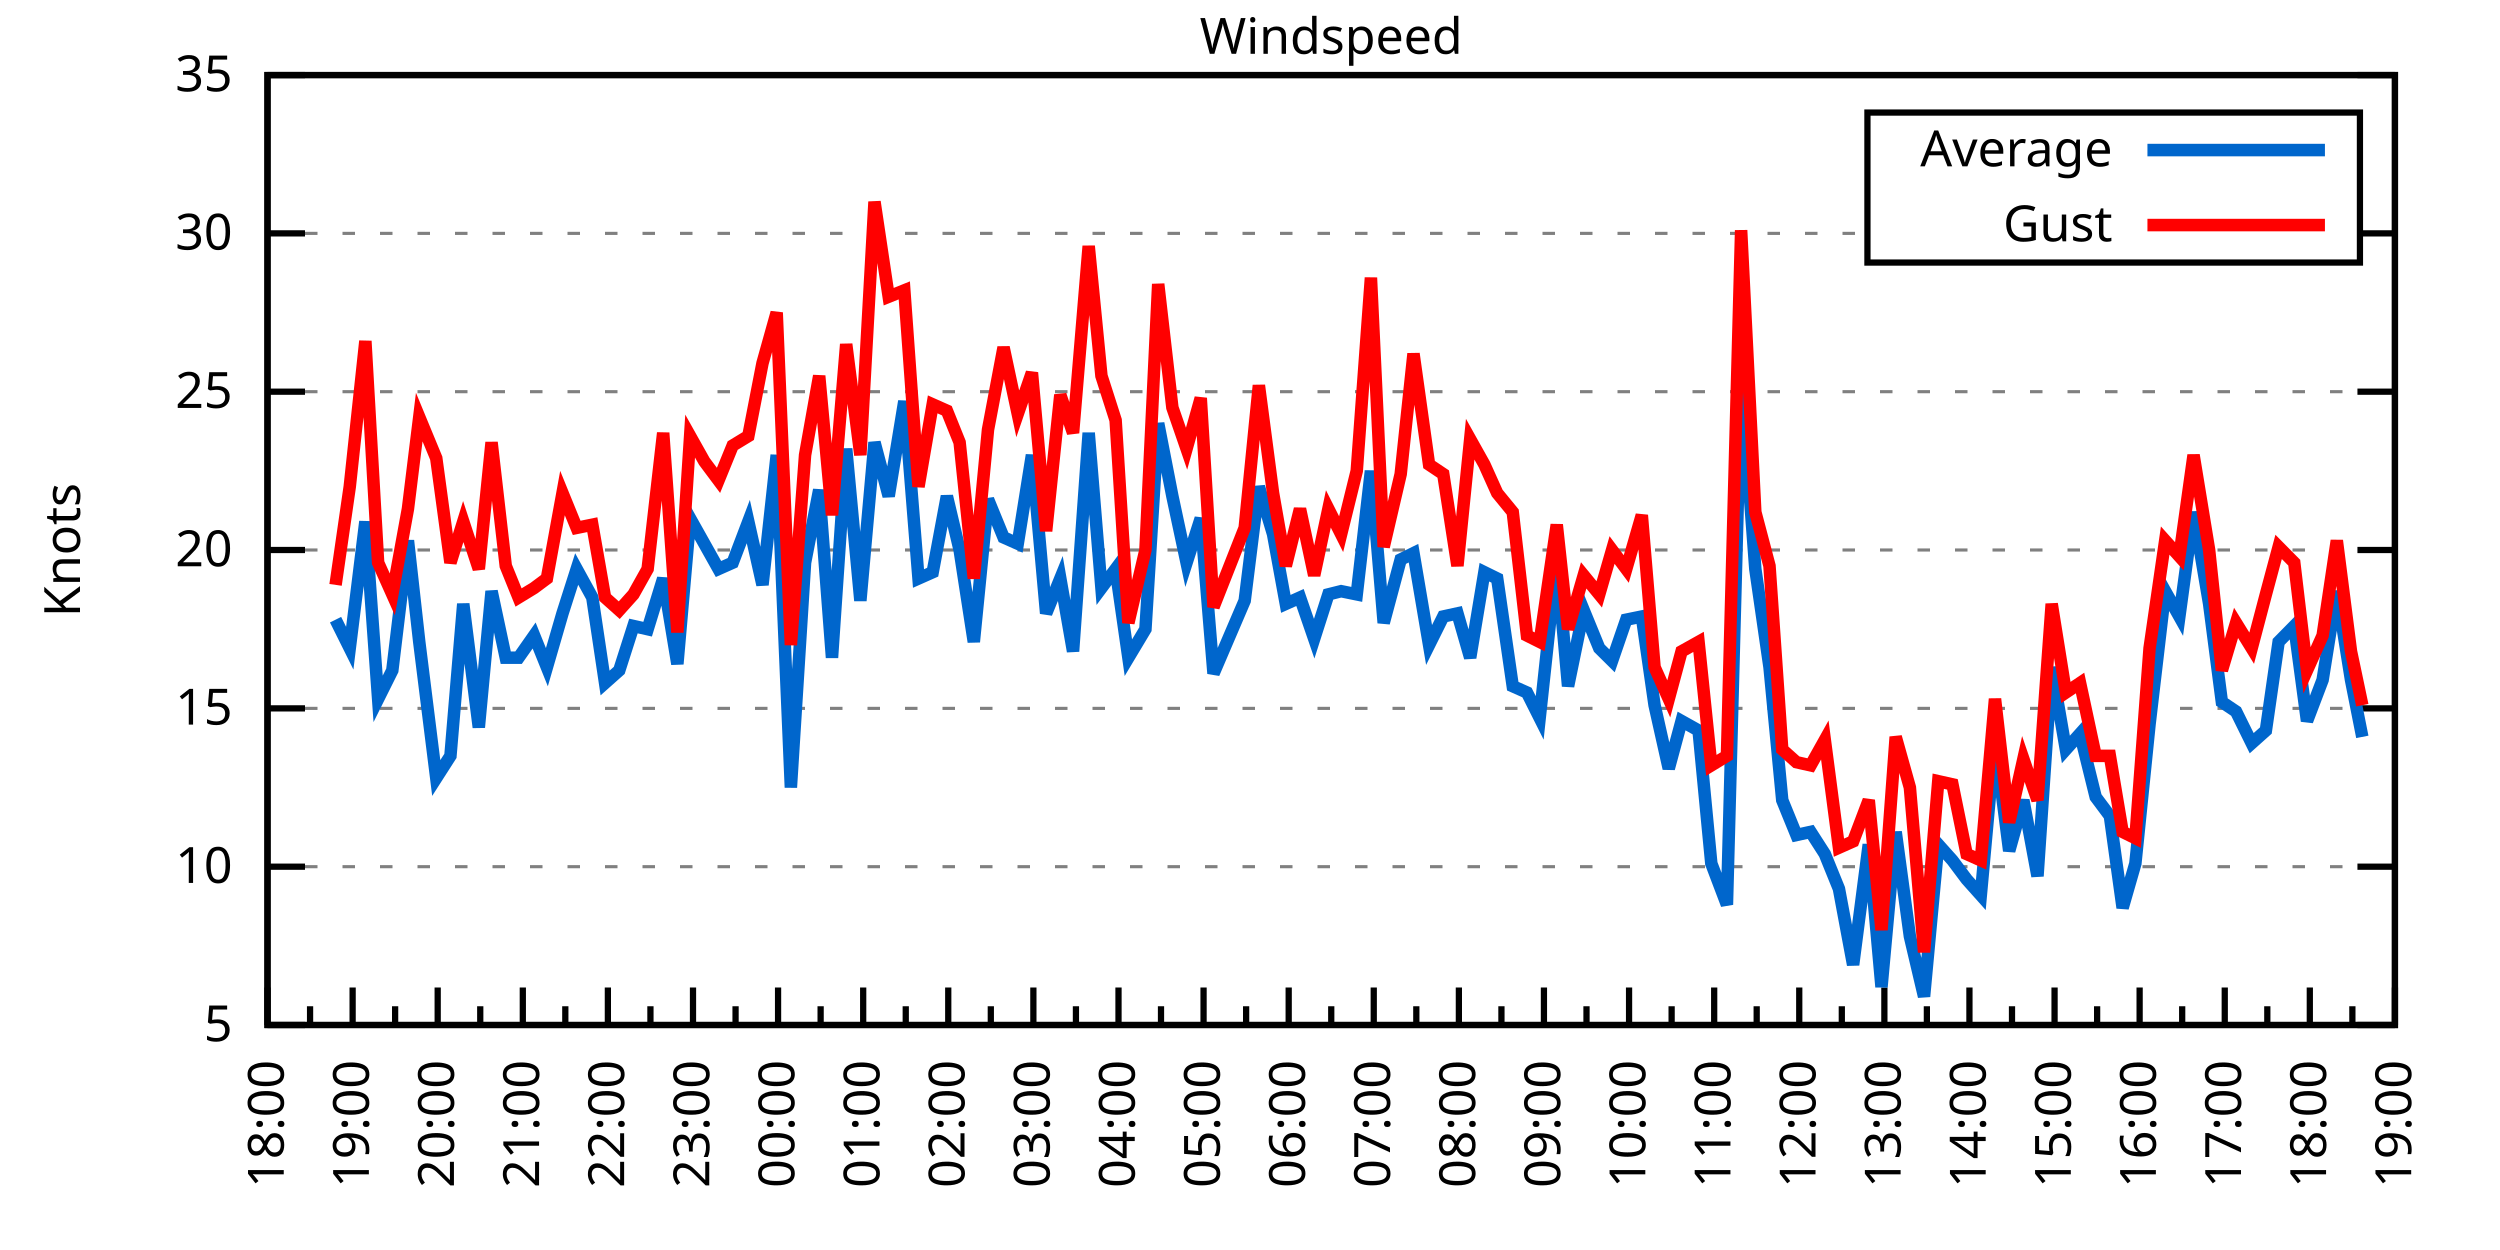
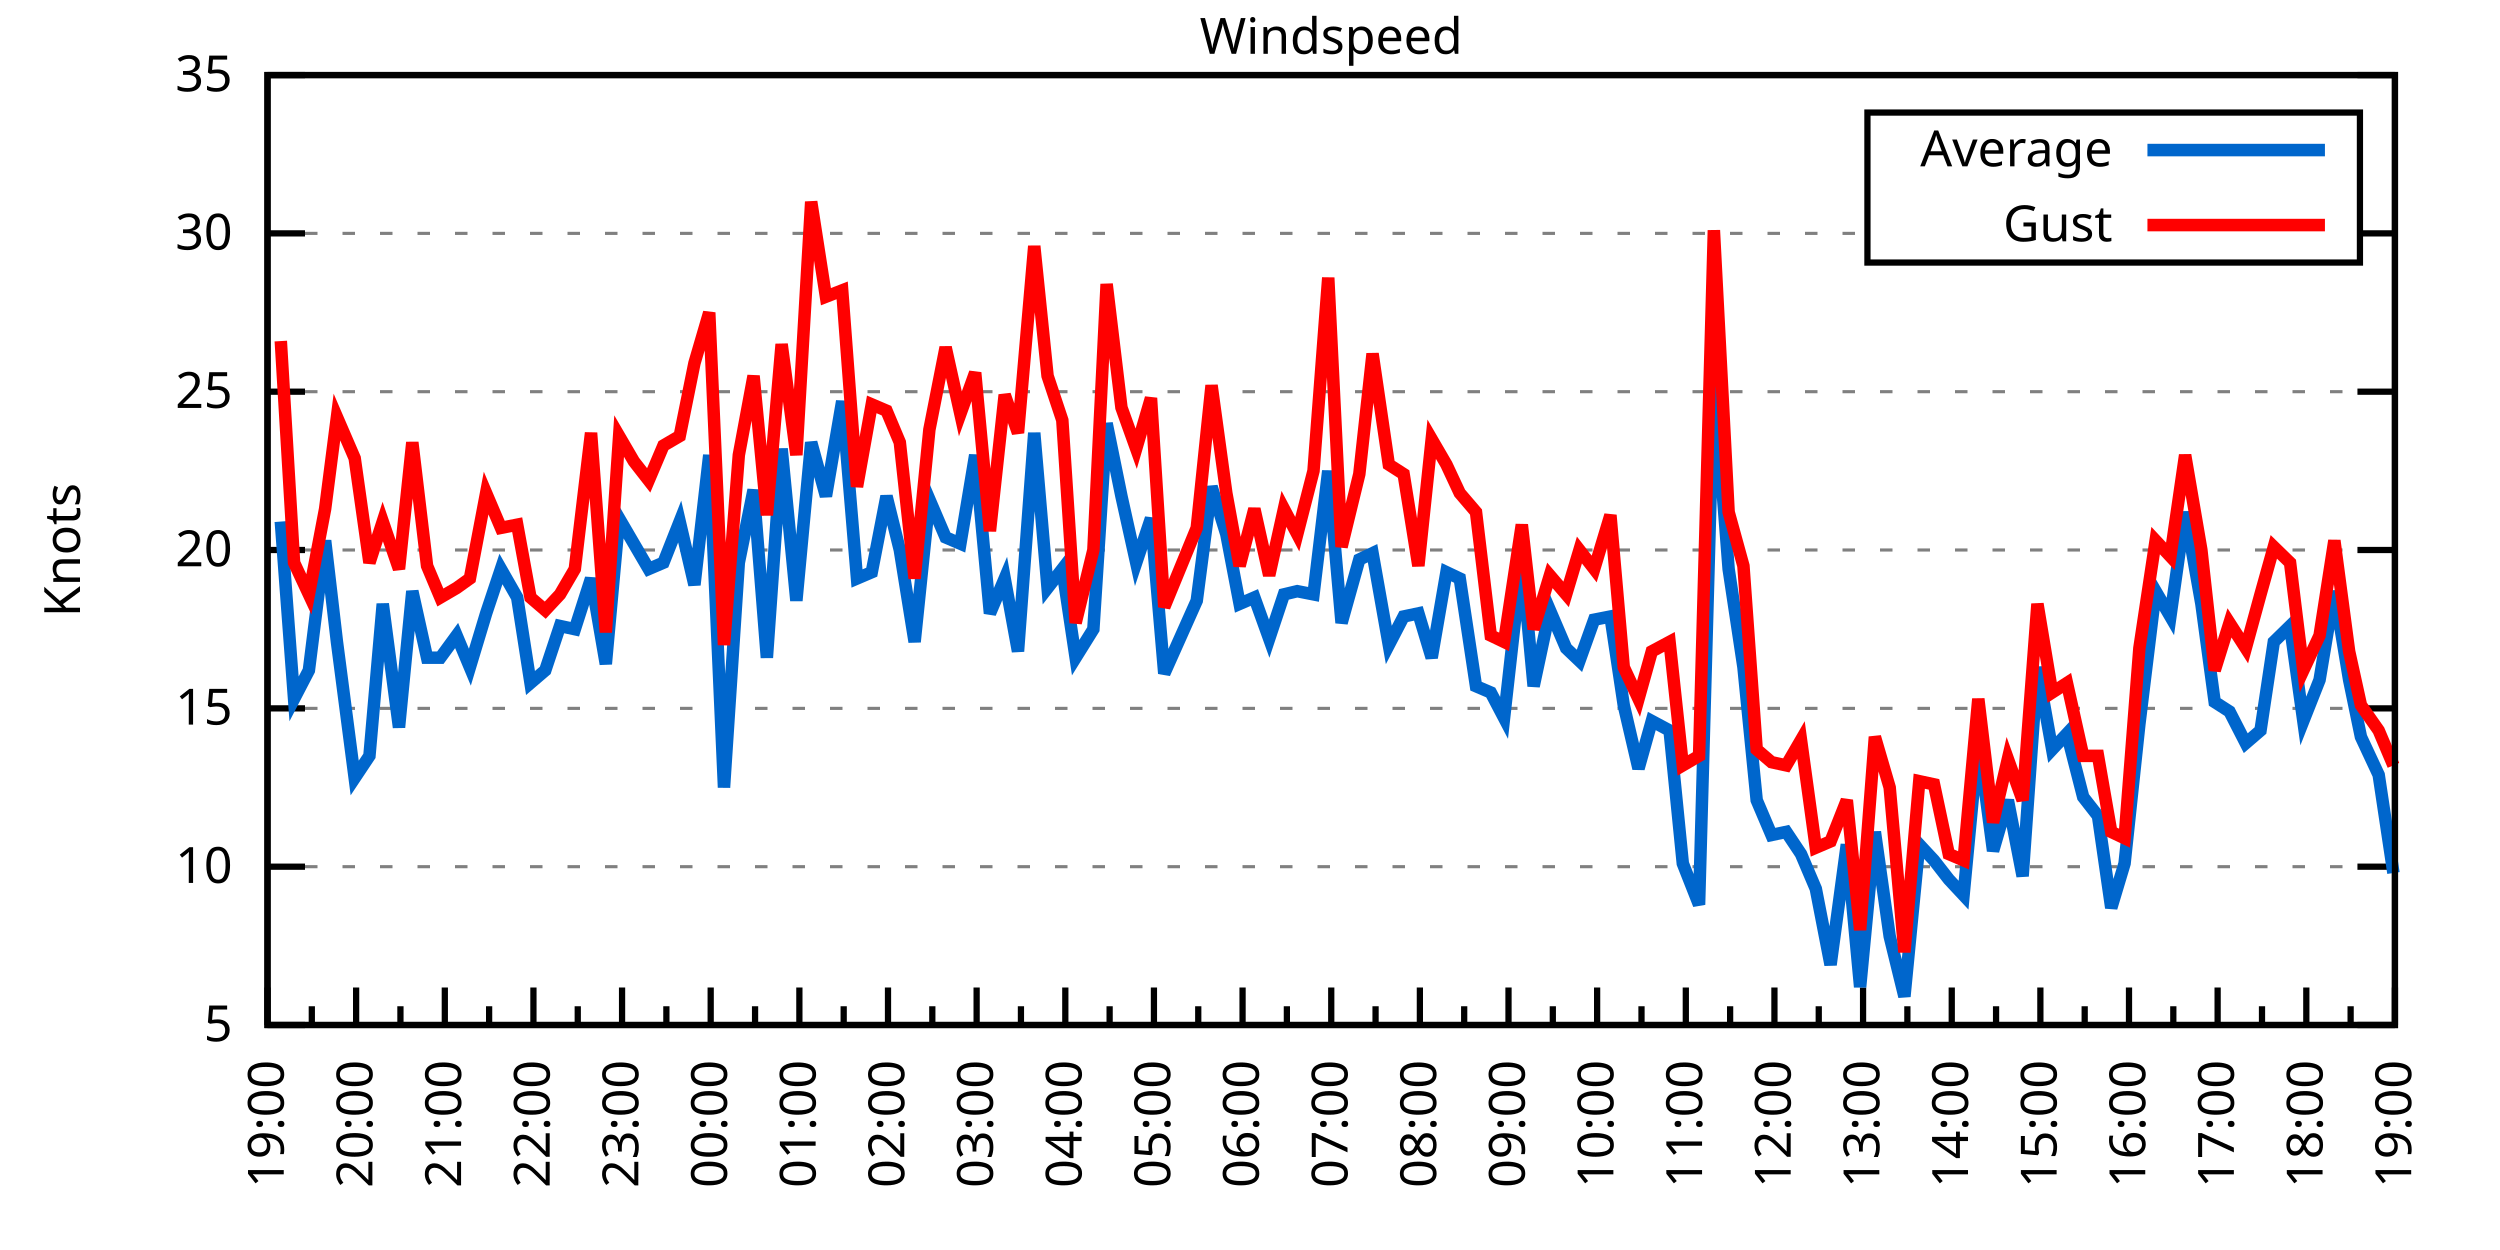
<svg xmlns="http://www.w3.org/2000/svg" xmlns:xlink="http://www.w3.org/1999/xlink" width="400" height="200" viewBox="0 0 400 200">
  <g id="gnuplot_canvas">
    <rect x="0" y="0" width="400" height="200" fill="none" />
    <defs>
      <circle id="gpDot" r="0.5" stroke-width="0.5" stroke="currentColor" />
      <path id="gpPt0" stroke-width="0.333" stroke="currentColor" d="M-1,0 h2 M0,-1 v2" />
      <path id="gpPt1" stroke-width="0.333" stroke="currentColor" d="M-1,-1 L1,1 M1,-1 L-1,1" />
      <path id="gpPt2" stroke-width="0.333" stroke="currentColor" d="M-1,0 L1,0 M0,-1 L0,1 M-1,-1 L1,1 M-1,1 L1,-1" />
      <rect id="gpPt3" stroke-width="0.333" stroke="currentColor" x="-1" y="-1" width="2" height="2" />
      <rect id="gpPt4" stroke-width="0.333" stroke="currentColor" fill="currentColor" x="-1" y="-1" width="2" height="2" />
      <circle id="gpPt5" stroke-width="0.333" stroke="currentColor" cx="0" cy="0" r="1" />
      <use xlink:href="#gpPt5" id="gpPt6" fill="currentColor" stroke="none" />
      <path id="gpPt7" stroke-width="0.333" stroke="currentColor" d="M0,-1.33 L-1.33,0.67 L1.33,0.67 z" />
      <use xlink:href="#gpPt7" id="gpPt8" fill="currentColor" stroke="none" />
      <use xlink:href="#gpPt7" id="gpPt9" stroke="currentColor" transform="rotate(180)" />
      <use xlink:href="#gpPt9" id="gpPt10" fill="currentColor" stroke="none" />
      <use xlink:href="#gpPt3" id="gpPt11" stroke="currentColor" transform="rotate(45)" />
      <use xlink:href="#gpPt11" id="gpPt12" fill="currentColor" stroke="none" />
      <path id="gpPt13" stroke-width="0.333" stroke="currentColor" d="M0,1.330 L1.265,0.411 L0.782,-1.067 L-0.782,-1.076 L-1.265,0.411 z" />
      <use xlink:href="#gpPt13" id="gpPt14" fill="currentColor" stroke="none" />
      <filter id="textbox" filterUnits="objectBoundingBox" x="0" y="0" height="1" width="1">
        <feFlood flood-color="white" flood-opacity="1" result="bgnd" />
        <feComposite in="SourceGraphic" in2="bgnd" operator="atop" />
      </filter>
      <filter id="greybox" filterUnits="objectBoundingBox" x="0" y="0" height="1" width="1">
        <feFlood flood-color="lightgrey" flood-opacity="1" result="grey" />
        <feComposite in="SourceGraphic" in2="grey" operator="atop" />
      </filter>
    </defs>
    <g fill="none" color="white" stroke="currentColor" stroke-width="1.00" stroke-linecap="butt" stroke-linejoin="miter">
</g>
    <g fill="none" color="black" stroke="currentColor" stroke-width="1.00" stroke-linecap="butt" stroke-linejoin="miter">
      <g stroke="none" shape-rendering="crispEdges">
        <polygon fill="rgb(255, 255, 255)" points="42.80,164.00 383.18,164.00 383.18,12.02 42.80,12.02 " />
      </g>
    </g>
    <g fill="none" color="black" stroke="currentColor" stroke-width="1.00" stroke-linecap="butt" stroke-linejoin="miter">
</g>
    <g fill="none" color="black" stroke="black" stroke-width="0.50" stroke-linecap="butt" stroke-linejoin="miter">
</g>
    <g fill="none" color="gray" stroke="currentColor" stroke-width="0.50" stroke-linecap="butt" stroke-linejoin="miter">
      <path stroke="gray" stroke-dasharray="2,4" class="gridline" d="M42.80,164.00 L383.19,164.00  " />
    </g>
    <g fill="none" color="gray" stroke="gray" stroke-width="1.00" stroke-linecap="butt" stroke-linejoin="miter">
</g>
    <g fill="none" color="black" stroke="currentColor" stroke-width="1.00" stroke-linecap="butt" stroke-linejoin="miter">
      <path stroke="black" d="M42.80,164.00 L48.80,164.00 M383.19,164.00 L377.19,164.00  " />
      <g transform="translate(37.20,166.60)" stroke="none" fill="black" font-family="Sans" font-size="8.00" text-anchor="end">
        <text>
          <tspan font-family="Sans"> 5</tspan>
        </text>
      </g>
    </g>
    <g fill="none" color="black" stroke="currentColor" stroke-width="1.00" stroke-linecap="butt" stroke-linejoin="miter">
</g>
    <g fill="none" color="black" stroke="black" stroke-width="0.50" stroke-linecap="butt" stroke-linejoin="miter">
</g>
    <g fill="none" color="gray" stroke="currentColor" stroke-width="0.50" stroke-linecap="butt" stroke-linejoin="miter">
      <path stroke="gray" stroke-dasharray="2,4" class="gridline" d="M42.80,138.67 L383.19,138.67  " />
    </g>
    <g fill="none" color="gray" stroke="gray" stroke-width="1.00" stroke-linecap="butt" stroke-linejoin="miter">
</g>
    <g fill="none" color="black" stroke="currentColor" stroke-width="1.00" stroke-linecap="butt" stroke-linejoin="miter">
      <path stroke="black" d="M42.80,138.67 L48.80,138.67 M383.19,138.67 L377.19,138.67  " />
      <g transform="translate(37.20,141.27)" stroke="none" fill="black" font-family="Sans" font-size="8.00" text-anchor="end">
        <text>
          <tspan font-family="Sans"> 10</tspan>
        </text>
      </g>
    </g>
    <g fill="none" color="black" stroke="currentColor" stroke-width="1.00" stroke-linecap="butt" stroke-linejoin="miter">
</g>
    <g fill="none" color="black" stroke="black" stroke-width="0.50" stroke-linecap="butt" stroke-linejoin="miter">
</g>
    <g fill="none" color="gray" stroke="currentColor" stroke-width="0.50" stroke-linecap="butt" stroke-linejoin="miter">
      <path stroke="gray" stroke-dasharray="2,4" class="gridline" d="M42.80,113.34 L383.19,113.34  " />
    </g>
    <g fill="none" color="gray" stroke="gray" stroke-width="1.00" stroke-linecap="butt" stroke-linejoin="miter">
</g>
    <g fill="none" color="black" stroke="currentColor" stroke-width="1.00" stroke-linecap="butt" stroke-linejoin="miter">
      <path stroke="black" d="M42.80,113.34 L48.80,113.34 M383.19,113.34 L377.19,113.34  " />
      <g transform="translate(37.20,115.94)" stroke="none" fill="black" font-family="Sans" font-size="8.00" text-anchor="end">
        <text>
          <tspan font-family="Sans"> 15</tspan>
        </text>
      </g>
    </g>
    <g fill="none" color="black" stroke="currentColor" stroke-width="1.00" stroke-linecap="butt" stroke-linejoin="miter">
</g>
    <g fill="none" color="black" stroke="black" stroke-width="0.50" stroke-linecap="butt" stroke-linejoin="miter">
</g>
    <g fill="none" color="gray" stroke="currentColor" stroke-width="0.50" stroke-linecap="butt" stroke-linejoin="miter">
      <path stroke="gray" stroke-dasharray="2,4" class="gridline" d="M42.80,88.00 L383.19,88.00  " />
    </g>
    <g fill="none" color="gray" stroke="gray" stroke-width="1.00" stroke-linecap="butt" stroke-linejoin="miter">
</g>
    <g fill="none" color="black" stroke="currentColor" stroke-width="1.00" stroke-linecap="butt" stroke-linejoin="miter">
      <path stroke="black" d="M42.80,88.00 L48.80,88.00 M383.19,88.00 L377.19,88.00  " />
      <g transform="translate(37.20,90.60)" stroke="none" fill="black" font-family="Sans" font-size="8.00" text-anchor="end">
        <text>
          <tspan font-family="Sans"> 20</tspan>
        </text>
      </g>
    </g>
    <g fill="none" color="black" stroke="currentColor" stroke-width="1.00" stroke-linecap="butt" stroke-linejoin="miter">
</g>
    <g fill="none" color="black" stroke="black" stroke-width="0.50" stroke-linecap="butt" stroke-linejoin="miter">
</g>
    <g fill="none" color="gray" stroke="currentColor" stroke-width="0.50" stroke-linecap="butt" stroke-linejoin="miter">
      <path stroke="gray" stroke-dasharray="2,4" class="gridline" d="M42.80,62.67 L383.19,62.67  " />
    </g>
    <g fill="none" color="gray" stroke="gray" stroke-width="1.00" stroke-linecap="butt" stroke-linejoin="miter">
</g>
    <g fill="none" color="black" stroke="currentColor" stroke-width="1.00" stroke-linecap="butt" stroke-linejoin="miter">
      <path stroke="black" d="M42.80,62.67 L48.80,62.67 M383.19,62.67 L377.19,62.67  " />
      <g transform="translate(37.20,65.27)" stroke="none" fill="black" font-family="Sans" font-size="8.00" text-anchor="end">
        <text>
          <tspan font-family="Sans"> 25</tspan>
        </text>
      </g>
    </g>
    <g fill="none" color="black" stroke="currentColor" stroke-width="1.00" stroke-linecap="butt" stroke-linejoin="miter">
</g>
    <g fill="none" color="black" stroke="black" stroke-width="0.50" stroke-linecap="butt" stroke-linejoin="miter">
</g>
    <g fill="none" color="gray" stroke="currentColor" stroke-width="0.50" stroke-linecap="butt" stroke-linejoin="miter">
      <path stroke="gray" stroke-dasharray="2,4" class="gridline" d="M42.80,37.34 L298.79,37.34 M377.59,37.34 L383.19,37.34  " />
    </g>
    <g fill="none" color="gray" stroke="gray" stroke-width="1.00" stroke-linecap="butt" stroke-linejoin="miter">
</g>
    <g fill="none" color="black" stroke="currentColor" stroke-width="1.00" stroke-linecap="butt" stroke-linejoin="miter">
      <path stroke="black" d="M42.80,37.34 L48.80,37.34 M383.19,37.34 L377.19,37.34  " />
      <g transform="translate(37.20,39.94)" stroke="none" fill="black" font-family="Sans" font-size="8.00" text-anchor="end">
        <text>
          <tspan font-family="Sans"> 30</tspan>
        </text>
      </g>
    </g>
    <g fill="none" color="black" stroke="currentColor" stroke-width="1.00" stroke-linecap="butt" stroke-linejoin="miter">
</g>
    <g fill="none" color="black" stroke="black" stroke-width="0.50" stroke-linecap="butt" stroke-linejoin="miter">
</g>
    <g fill="none" color="gray" stroke="currentColor" stroke-width="0.50" stroke-linecap="butt" stroke-linejoin="miter">
      <path stroke="gray" stroke-dasharray="2,4" class="gridline" d="M42.80,12.01 L383.19,12.01  " />
    </g>
    <g fill="none" color="gray" stroke="gray" stroke-width="1.00" stroke-linecap="butt" stroke-linejoin="miter">
</g>
    <g fill="none" color="black" stroke="currentColor" stroke-width="1.00" stroke-linecap="butt" stroke-linejoin="miter">
      <path stroke="black" d="M42.80,12.01 L48.80,12.01 M383.19,12.01 L377.19,12.01  " />
      <g transform="translate(37.20,14.61)" stroke="none" fill="black" font-family="Sans" font-size="8.00" text-anchor="end">
        <text>
          <tspan font-family="Sans"> 35</tspan>
        </text>
      </g>
    </g>
    <g fill="none" color="black" stroke="currentColor" stroke-width="1.00" stroke-linecap="butt" stroke-linejoin="miter">
      <path stroke="black" d="M42.80,164.00 L42.80,158.00  " />
      <g transform="translate(45.40,169.60) rotate(270)" stroke="none" fill="black" font-family="Sans" font-size="8.00" text-anchor="end">
        <text>
+           <tspan font-family="Sans">19:00</tspan>
+         </text>
+       </g>
+     </g>
+     <g fill="none" color="black" stroke="currentColor" stroke-width="1.00" stroke-linecap="butt" stroke-linejoin="miter">
+       <path stroke="black" d="M49.89,164.00 L49.89,161.00 M56.98,164.00 L56.98,158.00  " />
+       <g transform="translate(59.58,169.60) rotate(270)" stroke="none" fill="black" font-family="Sans" font-size="8.00" text-anchor="end">
+         <text>
+           <tspan font-family="Sans">20:00</tspan>
+         </text>
+       </g>
+     </g>
+     <g fill="none" color="black" stroke="currentColor" stroke-width="1.00" stroke-linecap="butt" stroke-linejoin="miter">
+       <path stroke="black" d="M64.07,164.00 L64.07,161.00 M71.17,164.00 L71.17,158.00  " />
+       <g transform="translate(73.77,169.60) rotate(270)" stroke="none" fill="black" font-family="Sans" font-size="8.00" text-anchor="end">
+         <text>
+           <tspan font-family="Sans">21:00</tspan>
+         </text>
+       </g>
+     </g>
+     <g fill="none" color="black" stroke="currentColor" stroke-width="1.00" stroke-linecap="butt" stroke-linejoin="miter">
+       <path stroke="black" d="M78.26,164.00 L78.26,161.00 M85.35,164.00 L85.35,158.00  " />
+       <g transform="translate(87.95,169.60) rotate(270)" stroke="none" fill="black" font-family="Sans" font-size="8.00" text-anchor="end">
+         <text>
+           <tspan font-family="Sans">22:00</tspan>
+         </text>
+       </g>
+     </g>
+     <g fill="none" color="black" stroke="currentColor" stroke-width="1.00" stroke-linecap="butt" stroke-linejoin="miter">
+       <path stroke="black" d="M92.44,164.00 L92.44,161.00 M99.53,164.00 L99.53,158.00  " />
+       <g transform="translate(102.13,169.60) rotate(270)" stroke="none" fill="black" font-family="Sans" font-size="8.00" text-anchor="end">
+         <text>
+           <tspan font-family="Sans">23:00</tspan>
+         </text>
+       </g>
+     </g>
+     <g fill="none" color="black" stroke="currentColor" stroke-width="1.00" stroke-linecap="butt" stroke-linejoin="miter">
+       <path stroke="black" d="M106.62,164.00 L106.62,161.00 M113.71,164.00 L113.71,158.00  " />
+       <g transform="translate(116.31,169.60) rotate(270)" stroke="none" fill="black" font-family="Sans" font-size="8.00" text-anchor="end">
+         <text>
+           <tspan font-family="Sans">00:00</tspan>
+         </text>
+       </g>
+     </g>
+     <g fill="none" color="black" stroke="currentColor" stroke-width="1.00" stroke-linecap="butt" stroke-linejoin="miter">
+       <path stroke="black" d="M120.81,164.00 L120.81,161.00 M127.90,164.00 L127.90,158.00  " />
+       <g transform="translate(130.50,169.60) rotate(270)" stroke="none" fill="black" font-family="Sans" font-size="8.00" text-anchor="end">
+         <text>
+           <tspan font-family="Sans">01:00</tspan>
+         </text>
+       </g>
+     </g>
+     <g fill="none" color="black" stroke="currentColor" stroke-width="1.00" stroke-linecap="butt" stroke-linejoin="miter">
+       <path stroke="black" d="M134.99,164.00 L134.99,161.00 M142.08,164.00 L142.08,158.00  " />
+       <g transform="translate(144.68,169.60) rotate(270)" stroke="none" fill="black" font-family="Sans" font-size="8.00" text-anchor="end">
+         <text>
+           <tspan font-family="Sans">02:00</tspan>
+         </text>
+       </g>
+     </g>
+     <g fill="none" color="black" stroke="currentColor" stroke-width="1.00" stroke-linecap="butt" stroke-linejoin="miter">
+       <path stroke="black" d="M149.17,164.00 L149.17,161.00 M156.26,164.00 L156.26,158.00  " />
+       <g transform="translate(158.86,169.60) rotate(270)" stroke="none" fill="black" font-family="Sans" font-size="8.00" text-anchor="end">
+         <text>
+           <tspan font-family="Sans">03:00</tspan>
+         </text>
+       </g>
+     </g>
+     <g fill="none" color="black" stroke="currentColor" stroke-width="1.00" stroke-linecap="butt" stroke-linejoin="miter">
+       <path stroke="black" d="M163.35,164.00 L163.35,161.00 M170.45,164.00 L170.45,158.00  " />
+       <g transform="translate(173.05,169.60) rotate(270)" stroke="none" fill="black" font-family="Sans" font-size="8.00" text-anchor="end">
+         <text>
+           <tspan font-family="Sans">04:00</tspan>
+         </text>
+       </g>
+     </g>
+     <g fill="none" color="black" stroke="currentColor" stroke-width="1.00" stroke-linecap="butt" stroke-linejoin="miter">
+       <path stroke="black" d="M177.54,164.00 L177.54,161.00 M184.63,164.00 L184.63,158.00  " />
+       <g transform="translate(187.23,169.60) rotate(270)" stroke="none" fill="black" font-family="Sans" font-size="8.00" text-anchor="end">
+         <text>
+           <tspan font-family="Sans">05:00</tspan>
+         </text>
+       </g>
+     </g>
+     <g fill="none" color="black" stroke="currentColor" stroke-width="1.00" stroke-linecap="butt" stroke-linejoin="miter">
+       <path stroke="black" d="M191.72,164.00 L191.72,161.00 M198.81,164.00 L198.81,158.00  " />
+       <g transform="translate(201.41,169.60) rotate(270)" stroke="none" fill="black" font-family="Sans" font-size="8.00" text-anchor="end">
+         <text>
+           <tspan font-family="Sans">06:00</tspan>
+         </text>
+       </g>
+     </g>
+     <g fill="none" color="black" stroke="currentColor" stroke-width="1.00" stroke-linecap="butt" stroke-linejoin="miter">
+       <path stroke="black" d="M205.90,164.00 L205.90,161.00 M213.00,164.00 L213.00,158.00  " />
+       <g transform="translate(215.60,169.60) rotate(270)" stroke="none" fill="black" font-family="Sans" font-size="8.00" text-anchor="end">
+         <text>
+           <tspan font-family="Sans">07:00</tspan>
+         </text>
+       </g>
+     </g>
+     <g fill="none" color="black" stroke="currentColor" stroke-width="1.00" stroke-linecap="butt" stroke-linejoin="miter">
+       <path stroke="black" d="M220.09,164.00 L220.09,161.00 M227.18,164.00 L227.18,158.00  " />
+       <g transform="translate(229.78,169.60) rotate(270)" stroke="none" fill="black" font-family="Sans" font-size="8.00" text-anchor="end">
+         <text>
+           <tspan font-family="Sans">08:00</tspan>
+         </text>
+       </g>
+     </g>
+     <g fill="none" color="black" stroke="currentColor" stroke-width="1.00" stroke-linecap="butt" stroke-linejoin="miter">
+       <path stroke="black" d="M234.27,164.00 L234.27,161.00 M241.36,164.00 L241.36,158.00  " />
+       <g transform="translate(243.96,169.60) rotate(270)" stroke="none" fill="black" font-family="Sans" font-size="8.00" text-anchor="end">
+         <text>
+           <tspan font-family="Sans">09:00</tspan>
+         </text>
+       </g>
+     </g>
+     <g fill="none" color="black" stroke="currentColor" stroke-width="1.00" stroke-linecap="butt" stroke-linejoin="miter">
+       <path stroke="black" d="M248.45,164.00 L248.45,161.00 M255.54,164.00 L255.54,158.00  " />
+       <g transform="translate(258.14,169.60) rotate(270)" stroke="none" fill="black" font-family="Sans" font-size="8.00" text-anchor="end">
+         <text>
+           <tspan font-family="Sans">10:00</tspan>
+         </text>
+       </g>
+     </g>
+     <g fill="none" color="black" stroke="currentColor" stroke-width="1.00" stroke-linecap="butt" stroke-linejoin="miter">
+       <path stroke="black" d="M262.64,164.00 L262.64,161.00 M269.73,164.00 L269.73,158.00  " />
+       <g transform="translate(272.33,169.60) rotate(270)" stroke="none" fill="black" font-family="Sans" font-size="8.00" text-anchor="end">
+         <text>
+           <tspan font-family="Sans">11:00</tspan>
+         </text>
+       </g>
+     </g>
+     <g fill="none" color="black" stroke="currentColor" stroke-width="1.00" stroke-linecap="butt" stroke-linejoin="miter">
+       <path stroke="black" d="M276.82,164.00 L276.82,161.00 M283.91,164.00 L283.91,158.00  " />
+       <g transform="translate(286.51,169.60) rotate(270)" stroke="none" fill="black" font-family="Sans" font-size="8.00" text-anchor="end">
+         <text>
+           <tspan font-family="Sans">12:00</tspan>
+         </text>
+       </g>
+     </g>
+     <g fill="none" color="black" stroke="currentColor" stroke-width="1.00" stroke-linecap="butt" stroke-linejoin="miter">
+       <path stroke="black" d="M291.00,164.00 L291.00,161.00 M298.09,164.00 L298.09,158.00  " />
+       <g transform="translate(300.69,169.60) rotate(270)" stroke="none" fill="black" font-family="Sans" font-size="8.00" text-anchor="end">
+         <text>
+           <tspan font-family="Sans">13:00</tspan>
+         </text>
+       </g>
+     </g>
+     <g fill="none" color="black" stroke="currentColor" stroke-width="1.00" stroke-linecap="butt" stroke-linejoin="miter">
+       <path stroke="black" d="M305.18,164.00 L305.18,161.00 M312.28,164.00 L312.28,158.00  " />
+       <g transform="translate(314.88,169.60) rotate(270)" stroke="none" fill="black" font-family="Sans" font-size="8.00" text-anchor="end">
+         <text>
+           <tspan font-family="Sans">14:00</tspan>
+         </text>
+       </g>
+     </g>
+     <g fill="none" color="black" stroke="currentColor" stroke-width="1.00" stroke-linecap="butt" stroke-linejoin="miter">
+       <path stroke="black" d="M319.37,164.00 L319.37,161.00 M326.46,164.00 L326.46,158.00  " />
+       <g transform="translate(329.06,169.60) rotate(270)" stroke="none" fill="black" font-family="Sans" font-size="8.00" text-anchor="end">
+         <text>
+           <tspan font-family="Sans">15:00</tspan>
+         </text>
+       </g>
+     </g>
+     <g fill="none" color="black" stroke="currentColor" stroke-width="1.00" stroke-linecap="butt" stroke-linejoin="miter">
+       <path stroke="black" d="M333.55,164.00 L333.55,161.00 M340.64,164.00 L340.64,158.00  " />
+       <g transform="translate(343.24,169.60) rotate(270)" stroke="none" fill="black" font-family="Sans" font-size="8.00" text-anchor="end">
+         <text>
+           <tspan font-family="Sans">16:00</tspan>
+         </text>
+       </g>
+     </g>
+     <g fill="none" color="black" stroke="currentColor" stroke-width="1.00" stroke-linecap="butt" stroke-linejoin="miter">
+       <path stroke="black" d="M347.73,164.00 L347.73,161.00 M354.82,164.00 L354.82,158.00  " />
+       <g transform="translate(357.42,169.60) rotate(270)" stroke="none" fill="black" font-family="Sans" font-size="8.00" text-anchor="end">
+         <text>
+           <tspan font-family="Sans">17:00</tspan>
+         </text>
+       </g>
+     </g>
+     <g fill="none" color="black" stroke="currentColor" stroke-width="1.00" stroke-linecap="butt" stroke-linejoin="miter">
+       <path stroke="black" d="M361.92,164.00 L361.92,161.00 M369.01,164.00 L369.01,158.00  " />
+       <g transform="translate(371.61,169.60) rotate(270)" stroke="none" fill="black" font-family="Sans" font-size="8.00" text-anchor="end">
+         <text>
          <tspan font-family="Sans">18:00</tspan>
        </text>
      </g>
    </g>
    <g fill="none" color="black" stroke="currentColor" stroke-width="1.00" stroke-linecap="butt" stroke-linejoin="miter">
-       <path stroke="black" d="M49.61,164.00 L49.61,161.00 M56.42,164.00 L56.42,158.00  " />
-       <g transform="translate(59.02,169.60) rotate(270)" stroke="none" fill="black" font-family="Sans" font-size="8.00" text-anchor="end">
-         <text>
-           <tspan font-family="Sans">19:00</tspan>
-         </text>
-       </g>
-     </g>
-     <g fill="none" color="black" stroke="currentColor" stroke-width="1.00" stroke-linecap="butt" stroke-linejoin="miter">
-       <path stroke="black" d="M63.22,164.00 L63.22,161.00 M70.03,164.00 L70.03,158.00  " />
-       <g transform="translate(72.63,169.60) rotate(270)" stroke="none" fill="black" font-family="Sans" font-size="8.00" text-anchor="end">
-         <text>
-           <tspan font-family="Sans">20:00</tspan>
-         </text>
-       </g>
-     </g>
-     <g fill="none" color="black" stroke="currentColor" stroke-width="1.00" stroke-linecap="butt" stroke-linejoin="miter">
-       <path stroke="black" d="M76.84,164.00 L76.84,161.00 M83.65,164.00 L83.65,158.00  " />
-       <g transform="translate(86.25,169.60) rotate(270)" stroke="none" fill="black" font-family="Sans" font-size="8.00" text-anchor="end">
-         <text>
-           <tspan font-family="Sans">21:00</tspan>
-         </text>
-       </g>
-     </g>
-     <g fill="none" color="black" stroke="currentColor" stroke-width="1.00" stroke-linecap="butt" stroke-linejoin="miter">
-       <path stroke="black" d="M90.45,164.00 L90.45,161.00 M97.26,164.00 L97.26,158.00  " />
-       <g transform="translate(99.86,169.60) rotate(270)" stroke="none" fill="black" font-family="Sans" font-size="8.00" text-anchor="end">
-         <text>
-           <tspan font-family="Sans">22:00</tspan>
-         </text>
-       </g>
-     </g>
-     <g fill="none" color="black" stroke="currentColor" stroke-width="1.00" stroke-linecap="butt" stroke-linejoin="miter">
-       <path stroke="black" d="M104.07,164.00 L104.07,161.00 M110.88,164.00 L110.88,158.00  " />
-       <g transform="translate(113.48,169.60) rotate(270)" stroke="none" fill="black" font-family="Sans" font-size="8.00" text-anchor="end">
-         <text>
-           <tspan font-family="Sans">23:00</tspan>
-         </text>
-       </g>
-     </g>
-     <g fill="none" color="black" stroke="currentColor" stroke-width="1.00" stroke-linecap="butt" stroke-linejoin="miter">
-       <path stroke="black" d="M117.69,164.00 L117.69,161.00 M124.49,164.00 L124.49,158.00  " />
-       <g transform="translate(127.09,169.60) rotate(270)" stroke="none" fill="black" font-family="Sans" font-size="8.00" text-anchor="end">
-         <text>
-           <tspan font-family="Sans">00:00</tspan>
-         </text>
-       </g>
-     </g>
-     <g fill="none" color="black" stroke="currentColor" stroke-width="1.00" stroke-linecap="butt" stroke-linejoin="miter">
-       <path stroke="black" d="M131.30,164.00 L131.30,161.00 M138.11,164.00 L138.11,158.00  " />
-       <g transform="translate(140.71,169.60) rotate(270)" stroke="none" fill="black" font-family="Sans" font-size="8.00" text-anchor="end">
-         <text>
-           <tspan font-family="Sans">01:00</tspan>
-         </text>
-       </g>
-     </g>
-     <g fill="none" color="black" stroke="currentColor" stroke-width="1.00" stroke-linecap="butt" stroke-linejoin="miter">
-       <path stroke="black" d="M144.92,164.00 L144.92,161.00 M151.72,164.00 L151.72,158.00  " />
-       <g transform="translate(154.32,169.60) rotate(270)" stroke="none" fill="black" font-family="Sans" font-size="8.00" text-anchor="end">
-         <text>
-           <tspan font-family="Sans">02:00</tspan>
-         </text>
-       </g>
-     </g>
-     <g fill="none" color="black" stroke="currentColor" stroke-width="1.00" stroke-linecap="butt" stroke-linejoin="miter">
-       <path stroke="black" d="M158.53,164.00 L158.53,161.00 M165.34,164.00 L165.34,158.00  " />
-       <g transform="translate(167.94,169.60) rotate(270)" stroke="none" fill="black" font-family="Sans" font-size="8.00" text-anchor="end">
-         <text>
-           <tspan font-family="Sans">03:00</tspan>
-         </text>
-       </g>
-     </g>
-     <g fill="none" color="black" stroke="currentColor" stroke-width="1.00" stroke-linecap="butt" stroke-linejoin="miter">
-       <path stroke="black" d="M172.15,164.00 L172.15,161.00 M178.96,164.00 L178.96,158.00  " />
-       <g transform="translate(181.56,169.60) rotate(270)" stroke="none" fill="black" font-family="Sans" font-size="8.00" text-anchor="end">
-         <text>
-           <tspan font-family="Sans">04:00</tspan>
-         </text>
-       </g>
-     </g>
-     <g fill="none" color="black" stroke="currentColor" stroke-width="1.00" stroke-linecap="butt" stroke-linejoin="miter">
-       <path stroke="black" d="M185.76,164.00 L185.76,161.00 M192.57,164.00 L192.57,158.00  " />
-       <g transform="translate(195.17,169.60) rotate(270)" stroke="none" fill="black" font-family="Sans" font-size="8.00" text-anchor="end">
-         <text>
-           <tspan font-family="Sans">05:00</tspan>
-         </text>
-       </g>
-     </g>
-     <g fill="none" color="black" stroke="currentColor" stroke-width="1.00" stroke-linecap="butt" stroke-linejoin="miter">
-       <path stroke="black" d="M199.38,164.00 L199.38,161.00 M206.19,164.00 L206.19,158.00  " />
-       <g transform="translate(208.79,169.60) rotate(270)" stroke="none" fill="black" font-family="Sans" font-size="8.00" text-anchor="end">
-         <text>
-           <tspan font-family="Sans">06:00</tspan>
-         </text>
-       </g>
-     </g>
-     <g fill="none" color="black" stroke="currentColor" stroke-width="1.00" stroke-linecap="butt" stroke-linejoin="miter">
-       <path stroke="black" d="M213.00,164.00 L213.00,161.00 M219.80,164.00 L219.80,158.00  " />
-       <g transform="translate(222.40,169.60) rotate(270)" stroke="none" fill="black" font-family="Sans" font-size="8.00" text-anchor="end">
-         <text>
-           <tspan font-family="Sans">07:00</tspan>
-         </text>
-       </g>
-     </g>
-     <g fill="none" color="black" stroke="currentColor" stroke-width="1.00" stroke-linecap="butt" stroke-linejoin="miter">
-       <path stroke="black" d="M226.61,164.00 L226.61,161.00 M233.42,164.00 L233.42,158.00  " />
-       <g transform="translate(236.02,169.60) rotate(270)" stroke="none" fill="black" font-family="Sans" font-size="8.00" text-anchor="end">
-         <text>
-           <tspan font-family="Sans">08:00</tspan>
-         </text>
-       </g>
-     </g>
-     <g fill="none" color="black" stroke="currentColor" stroke-width="1.00" stroke-linecap="butt" stroke-linejoin="miter">
-       <path stroke="black" d="M240.23,164.00 L240.23,161.00 M247.03,164.00 L247.03,158.00  " />
-       <g transform="translate(249.63,169.60) rotate(270)" stroke="none" fill="black" font-family="Sans" font-size="8.00" text-anchor="end">
-         <text>
-           <tspan font-family="Sans">09:00</tspan>
-         </text>
-       </g>
-     </g>
-     <g fill="none" color="black" stroke="currentColor" stroke-width="1.00" stroke-linecap="butt" stroke-linejoin="miter">
-       <path stroke="black" d="M253.84,164.00 L253.84,161.00 M260.65,164.00 L260.65,158.00  " />
-       <g transform="translate(263.25,169.60) rotate(270)" stroke="none" fill="black" font-family="Sans" font-size="8.00" text-anchor="end">
-         <text>
-           <tspan font-family="Sans">10:00</tspan>
-         </text>
-       </g>
-     </g>
-     <g fill="none" color="black" stroke="currentColor" stroke-width="1.00" stroke-linecap="butt" stroke-linejoin="miter">
-       <path stroke="black" d="M267.46,164.00 L267.46,161.00 M274.27,164.00 L274.27,158.00  " />
-       <g transform="translate(276.87,169.60) rotate(270)" stroke="none" fill="black" font-family="Sans" font-size="8.00" text-anchor="end">
-         <text>
-           <tspan font-family="Sans">11:00</tspan>
-         </text>
-       </g>
-     </g>
-     <g fill="none" color="black" stroke="currentColor" stroke-width="1.00" stroke-linecap="butt" stroke-linejoin="miter">
-       <path stroke="black" d="M281.07,164.00 L281.07,161.00 M287.88,164.00 L287.88,158.00  " />
-       <g transform="translate(290.48,169.60) rotate(270)" stroke="none" fill="black" font-family="Sans" font-size="8.00" text-anchor="end">
-         <text>
-           <tspan font-family="Sans">12:00</tspan>
-         </text>
-       </g>
-     </g>
-     <g fill="none" color="black" stroke="currentColor" stroke-width="1.00" stroke-linecap="butt" stroke-linejoin="miter">
-       <path stroke="black" d="M294.69,164.00 L294.69,161.00 M301.50,164.00 L301.50,158.00  " />
-       <g transform="translate(304.10,169.60) rotate(270)" stroke="none" fill="black" font-family="Sans" font-size="8.00" text-anchor="end">
-         <text>
-           <tspan font-family="Sans">13:00</tspan>
-         </text>
-       </g>
-     </g>
-     <g fill="none" color="black" stroke="currentColor" stroke-width="1.00" stroke-linecap="butt" stroke-linejoin="miter">
-       <path stroke="black" d="M308.30,164.00 L308.30,161.00 M315.11,164.00 L315.11,158.00  " />
-       <g transform="translate(317.71,169.60) rotate(270)" stroke="none" fill="black" font-family="Sans" font-size="8.00" text-anchor="end">
-         <text>
-           <tspan font-family="Sans">14:00</tspan>
-         </text>
-       </g>
-     </g>
-     <g fill="none" color="black" stroke="currentColor" stroke-width="1.00" stroke-linecap="butt" stroke-linejoin="miter">
-       <path stroke="black" d="M321.92,164.00 L321.92,161.00 M328.73,164.00 L328.73,158.00  " />
-       <g transform="translate(331.33,169.60) rotate(270)" stroke="none" fill="black" font-family="Sans" font-size="8.00" text-anchor="end">
-         <text>
-           <tspan font-family="Sans">15:00</tspan>
-         </text>
-       </g>
-     </g>
-     <g fill="none" color="black" stroke="currentColor" stroke-width="1.00" stroke-linecap="butt" stroke-linejoin="miter">
-       <path stroke="black" d="M335.54,164.00 L335.54,161.00 M342.34,164.00 L342.34,158.00  " />
-       <g transform="translate(344.94,169.60) rotate(270)" stroke="none" fill="black" font-family="Sans" font-size="8.00" text-anchor="end">
-         <text>
-           <tspan font-family="Sans">16:00</tspan>
-         </text>
-       </g>
-     </g>
-     <g fill="none" color="black" stroke="currentColor" stroke-width="1.00" stroke-linecap="butt" stroke-linejoin="miter">
-       <path stroke="black" d="M349.15,164.00 L349.15,161.00 M355.96,164.00 L355.96,158.00  " />
-       <g transform="translate(358.56,169.60) rotate(270)" stroke="none" fill="black" font-family="Sans" font-size="8.00" text-anchor="end">
-         <text>
-           <tspan font-family="Sans">17:00</tspan>
-         </text>
-       </g>
-     </g>
-     <g fill="none" color="black" stroke="currentColor" stroke-width="1.00" stroke-linecap="butt" stroke-linejoin="miter">
-       <path stroke="black" d="M362.77,164.00 L362.77,161.00 M369.57,164.00 L369.57,158.00  " />
-       <g transform="translate(372.17,169.60) rotate(270)" stroke="none" fill="black" font-family="Sans" font-size="8.00" text-anchor="end">
-         <text>
-           <tspan font-family="Sans">18:00</tspan>
-         </text>
-       </g>
-     </g>
-     <g fill="none" color="black" stroke="currentColor" stroke-width="1.00" stroke-linecap="butt" stroke-linejoin="miter">
-       <path stroke="black" d="M376.38,164.00 L376.38,161.00 M383.19,164.00 L383.19,158.00  " />
+       <path stroke="black" d="M376.10,164.00 L376.10,161.00 M383.19,164.00 L383.19,158.00  " />
      <g transform="translate(385.79,169.60) rotate(270)" stroke="none" fill="black" font-family="Sans" font-size="8.00" text-anchor="end">
        <text>
          <tspan font-family="Sans">19:00</tspan>
        </text>
      </g>
    </g>
    <g fill="none" color="black" stroke="currentColor" stroke-width="1.00" stroke-linecap="butt" stroke-linejoin="miter">
</g>
    <g fill="none" color="black" stroke="currentColor" stroke-width="1.00" stroke-linecap="butt" stroke-linejoin="miter">
      <path stroke="black" d="M42.80,12.01 L42.80,164.00 L383.19,164.00 L383.19,12.01 L42.80,12.01 Z  " />
    </g>
    <g fill="none" color="black" stroke="currentColor" stroke-width="1.00" stroke-linecap="butt" stroke-linejoin="miter">
      <g transform="translate(12.80,88.01) rotate(270)" stroke="none" fill="black" font-family="Sans" font-size="8.00" text-anchor="middle">
        <text>
          <tspan font-family="Sans">Knots</tspan>
        </text>
      </g>
    </g>
    <g fill="none" color="black" stroke="currentColor" stroke-width="1.00" stroke-linecap="butt" stroke-linejoin="miter">
</g>
    <g fill="none" color="black" stroke="currentColor" stroke-width="1.00" stroke-linecap="butt" stroke-linejoin="miter">
      <path stroke="black" d="M298.79,42.01 L298.79,18.01 L377.59,18.01 L377.59,42.01 L298.79,42.01 Z  " />
    </g>
    <g id="Windspeed_plot_1">
      <g fill="none" color="white" stroke="black" stroke-width="2.00" stroke-linecap="butt" stroke-linejoin="miter">
</g>
      <g fill="none" color="black" stroke="currentColor" stroke-width="2.00" stroke-linecap="butt" stroke-linejoin="miter">
        <g transform="translate(337.99,26.61)" stroke="none" fill="black" font-family="Sans" font-size="8.00" text-anchor="end">
          <text>
            <tspan font-family="Sans">Average</tspan>
          </text>
        </g>
      </g>
      <g fill="none" color="black" stroke="currentColor" stroke-width="2.00" stroke-linecap="butt" stroke-linejoin="miter">
-         <path stroke="rgb(  0, 102, 204)" d="M343.59,24.01 L371.99,24.01 M53.69,99.15 L55.96,103.71 L58.46,83.45 L60.50,111.82 L62.77,107.26 L65.27,86.49   L67.08,102.70 L69.80,124.48 L72.07,120.94 L74.12,96.62 L76.61,116.38 L78.65,94.59 L80.92,105.23 L82.97,105.23   L85.46,101.68 L87.50,106.75 L90.00,98.14 L92.27,91.04 L94.77,95.60 L96.81,109.28 L99.08,107.26 L101.35,100.16   L103.62,100.67 L106.11,92.56 L108.38,106.24 L110.42,82.94 L112.69,86.99 L114.96,91.04 L117.23,90.03 L119.73,83.45   L122.00,93.58 L124.27,72.81 L126.54,126.00 L128.81,90.03 L131.07,78.38 L133.12,105.23 L135.39,71.79 L137.66,96.11   L139.92,70.78 L142.19,79.39 L144.69,64.19 L146.96,92.56 L149.23,91.55 L151.50,79.39 L153.54,88.00 L155.81,102.70   L158.08,79.90 L160.57,85.98 L162.84,86.99 L165.11,72.81 L167.38,98.14 L169.65,92.56 L171.69,104.22 L174.19,69.26   L176.23,94.08 L178.50,91.04 L180.54,105.23 L183.27,100.67 L185.31,67.74 L187.58,79.39 L189.85,90.03 L192.12,82.94   L194.16,107.76 L199.15,96.11 L201.42,77.87 L203.69,85.47 L205.73,96.62 L208.00,95.60 L210.27,102.19 L212.54,95.10   L214.58,94.59 L217.08,95.10 L219.35,75.34 L221.39,99.66 L224.11,89.52 L226.16,88.51 L228.65,103.20 L230.92,98.64   L233.19,98.14 L235.23,105.23 L237.50,91.55 L239.55,92.56 L242.04,109.79 L244.31,110.80 L246.35,114.86 L249.08,89.52   L250.89,109.79 L253.39,97.63 L255.88,103.71 L257.93,105.74 L260.20,99.15 L262.69,98.64 L264.73,112.83 L267.00,122.96   L269.05,115.36 L271.77,116.88 L273.81,138.16 L276.31,144.75 L278.58,60.65 L280.85,91.04 L283.12,106.75 L285.16,128.03   L287.43,133.60 L289.70,133.10 L291.97,136.64 L294.23,142.21 L296.50,154.37 L299.00,135.12 L301.04,157.92 L303.31,133.10   L305.58,149.81 L307.85,159.44 L310.12,135.12 L312.39,137.66 L314.66,140.69 L316.93,143.23 L319.20,118.40 L321.47,136.14   L323.74,128.03 L326.00,140.19 L328.27,106.75 L330.54,119.92 L332.81,117.39 L335.31,127.52 L337.58,130.56 L339.62,145.25   L341.66,138.16 L343.93,115.87 L346.43,94.59 L348.70,98.64 L350.97,81.93 L353.46,96.62 L355.50,112.32 L357.77,113.84   L360.27,118.91 L362.54,116.88 L364.58,102.70 L367.08,100.16 L369.12,115.36 L371.62,108.78 L373.89,94.59 L376.16,108.78   L377.97,117.90  " />
+         <path stroke="rgb(  0, 102, 204)" d="M343.59,24.01 L371.99,24.01 M44.93,83.45 L47.05,111.82 L49.42,107.26 L52.02,86.49 L53.91,102.70 L56.75,124.48   L59.11,120.94 L61.24,96.62 L63.84,116.38 L65.97,94.59 L68.33,105.23 L70.46,105.23 L73.06,101.68 L75.18,106.75   L77.78,98.14 L80.15,91.04 L82.75,95.60 L84.88,109.28 L87.24,107.26 L89.60,100.16 L91.97,100.67 L94.57,92.56   L96.93,106.24 L99.06,82.94 L101.42,86.99 L103.79,91.04 L106.15,90.03 L108.75,83.45 L111.11,93.58 L113.48,72.81   L115.84,126.00 L118.21,90.03 L120.57,78.38 L122.70,105.23 L125.06,71.79 L127.42,96.11 L129.79,70.78 L132.15,79.39   L134.75,64.19 L137.12,92.56 L139.48,91.55 L141.84,79.39 L143.97,88.00 L146.34,102.70 L148.70,79.90 L151.30,85.98   L153.66,86.99 L156.03,72.81 L158.39,98.14 L160.75,92.56 L162.88,104.22 L165.48,69.26 L167.61,94.08 L169.97,91.04   L172.10,105.23 L174.94,100.67 L177.06,67.74 L179.43,79.39 L181.79,90.03 L184.16,82.94 L186.28,107.76 L191.48,96.11   L193.85,77.87 L196.21,85.47 L198.34,96.62 L200.70,95.60 L203.07,102.19 L205.43,95.10 L207.56,94.59 L210.16,95.10   L212.52,75.34 L214.65,99.66 L217.49,89.52 L219.61,88.51 L222.21,103.20 L224.58,98.64 L226.94,98.14 L229.07,105.23   L231.43,91.55 L233.56,92.56 L236.16,109.79 L238.52,110.80 L240.65,114.86 L243.49,89.52 L245.38,109.79 L247.98,97.63   L250.58,103.71 L252.71,105.74 L255.07,99.15 L257.67,98.64 L259.80,112.83 L262.16,122.96 L264.29,115.36 L267.13,116.88   L269.25,138.16 L271.85,144.75 L274.22,60.65 L276.58,91.04 L278.95,106.75 L281.07,128.03 L283.44,133.60 L285.80,133.10   L288.16,136.64 L290.53,142.21 L292.89,154.37 L295.49,135.12 L297.62,157.92 L299.98,133.10 L302.35,149.81 L304.71,159.44   L307.08,135.12 L309.44,137.66 L311.80,140.69 L314.17,143.23 L316.53,118.40 L318.89,136.14 L321.26,128.03 L323.62,140.19   L325.99,106.75 L328.35,119.92 L330.71,117.39 L333.31,127.52 L335.68,130.56 L337.80,145.25 L339.93,138.16 L342.30,115.87   L344.90,94.59 L347.26,98.64 L349.62,81.93 L352.22,96.62 L354.35,112.32 L356.72,113.84 L359.32,118.91 L361.68,116.88   L363.81,102.70 L366.41,100.16 L368.53,115.36 L371.13,108.78 L373.50,94.59 L375.86,108.78 L377.75,117.90 L380.59,123.98   L382.95,139.68  " />
      </g>
    </g>
    <g id="Windspeed_plot_2">
      <g fill="none" color="black" stroke="currentColor" stroke-width="2.00" stroke-linecap="butt" stroke-linejoin="miter">
        <g transform="translate(337.99,38.61)" stroke="none" fill="black" font-family="Sans" font-size="8.00" text-anchor="end">
          <text>
            <tspan font-family="Sans">Gust</tspan>
          </text>
        </g>
      </g>
      <g fill="none" color="black" stroke="currentColor" stroke-width="2.00" stroke-linecap="butt" stroke-linejoin="miter">
-         <path stroke="rgb(255,   0,   0)" d="M343.59,36.01 L371.99,36.01 M53.69,93.58 L55.96,77.87 L58.46,54.57 L60.50,90.03 L62.77,95.10 L65.27,81.42   L67.08,66.73 L69.80,73.31 L72.07,90.03 L74.12,83.45 L76.61,91.04 L78.65,70.78 L80.92,90.54 L82.97,95.60   L85.46,94.08 L87.50,92.56 L90.00,78.89 L92.27,84.46 L94.77,83.95 L96.81,95.60 L99.08,97.63 L101.35,95.10   L103.62,91.04 L106.11,69.26 L108.38,101.18 L110.42,69.77 L112.69,73.82 L114.96,76.86 L117.23,71.29 L119.73,69.77   L122.00,58.11 L124.27,50.01 L126.54,103.20 L128.81,72.81 L131.07,60.14 L133.12,82.43 L135.39,55.07 L137.66,72.81   L139.92,32.28 L142.19,47.47 L144.69,46.46 L146.96,77.87 L149.23,64.70 L151.50,65.71 L153.54,70.78 L155.81,92.56   L158.08,68.75 L160.57,55.58 L162.84,66.22 L165.11,59.63 L167.38,84.97 L169.65,63.18 L171.69,69.26 L174.19,39.37   L176.23,60.14 L178.50,67.23 L180.54,99.66 L183.27,88.00 L185.31,45.45 L187.58,65.21 L189.85,71.79 L192.12,63.69   L194.16,97.12 L199.15,84.46 L201.42,61.66 L203.69,78.89 L205.73,90.54 L208.00,81.42 L210.27,92.06 L212.54,81.42   L214.58,85.47 L217.08,75.34 L219.35,44.43 L221.39,87.50 L224.11,75.85 L226.16,56.59 L228.65,74.33 L230.92,75.85   L233.19,90.54 L235.23,70.27 L237.50,74.33 L239.55,78.89 L242.04,81.93 L244.31,101.68 L246.35,102.70 L249.08,83.95   L250.89,100.67 L253.39,92.06 L255.88,95.10 L257.93,88.00 L260.20,91.04 L262.69,82.43 L264.73,106.75 L267.00,111.82   L269.05,104.22 L271.77,102.70 L273.81,122.46 L276.31,120.94 L278.58,36.84 L280.85,81.93 L283.12,90.54 L285.16,119.92   L287.43,121.95 L289.70,122.46 L291.97,118.40 L294.23,135.63 L296.50,134.62 L299.00,128.03 L301.04,148.80 L303.31,117.90   L305.58,126.00 L307.85,152.35 L310.12,124.99 L312.39,125.50 L314.66,136.64 L316.93,137.66 L319.20,111.82 L321.47,131.58   L323.74,121.44 L326.00,128.03 L328.27,96.62 L330.54,110.80 L332.81,109.28 L335.31,120.94 L337.58,120.94 L339.62,133.10   L341.66,134.11 L343.93,103.71 L346.43,86.49 L348.70,89.02 L350.97,72.81 L353.46,88.00 L355.50,107.26 L357.77,99.66   L360.27,103.71 L362.54,95.10 L364.58,87.50 L367.08,90.03 L369.12,107.26 L371.62,101.68 L373.89,86.49 L376.16,104.22   L377.97,112.83  " />
+         <path stroke="rgb(255,   0,   0)" d="M343.59,36.01 L371.99,36.01 M44.93,54.57 L47.05,90.03 L49.42,95.10 L52.02,81.42 L53.91,66.73 L56.75,73.31   L59.11,90.03 L61.24,83.45 L63.84,91.04 L65.97,70.78 L68.33,90.54 L70.46,95.60 L73.06,94.08 L75.18,92.56   L77.78,78.89 L80.15,84.46 L82.75,83.95 L84.88,95.60 L87.24,97.63 L89.60,95.10 L91.97,91.04 L94.57,69.26   L96.93,101.18 L99.06,69.77 L101.42,73.82 L103.79,76.86 L106.15,71.29 L108.75,69.77 L111.11,58.11 L113.48,50.01   L115.84,103.20 L118.21,72.81 L120.57,60.14 L122.70,82.43 L125.06,55.07 L127.42,72.81 L129.79,32.28 L132.15,47.47   L134.75,46.46 L137.12,77.87 L139.48,64.70 L141.84,65.71 L143.97,70.78 L146.34,92.56 L148.70,68.75 L151.30,55.58   L153.66,66.22 L156.03,59.63 L158.39,84.97 L160.75,63.18 L162.88,69.26 L165.48,39.37 L167.61,60.14 L169.97,67.23   L172.10,99.66 L174.94,88.00 L177.06,45.45 L179.43,65.21 L181.79,71.79 L184.16,63.69 L186.28,97.12 L191.48,84.46   L193.85,61.66 L196.21,78.89 L198.34,90.54 L200.70,81.42 L203.07,92.06 L205.43,81.42 L207.56,85.47 L210.16,75.34   L212.52,44.43 L214.65,87.50 L217.49,75.85 L219.61,56.59 L222.21,74.33 L224.58,75.85 L226.94,90.54 L229.07,70.27   L231.43,74.33 L233.56,78.89 L236.16,81.93 L238.52,101.68 L240.65,102.70 L243.49,83.95 L245.38,100.67 L247.98,92.06   L250.58,95.10 L252.71,88.00 L255.07,91.04 L257.67,82.43 L259.80,106.75 L262.16,111.82 L264.29,104.22 L267.13,102.70   L269.25,122.46 L271.85,120.94 L274.22,36.84 L276.58,81.93 L278.95,90.54 L281.07,119.92 L283.44,121.95 L285.80,122.46   L288.16,118.40 L290.53,135.63 L292.89,134.62 L295.49,128.03 L297.62,148.80 L299.98,117.90 L302.35,126.00 L304.71,152.35   L307.08,124.99 L309.44,125.50 L311.80,136.64 L314.17,137.66 L316.53,111.82 L318.89,131.58 L321.26,121.44 L323.62,128.03   L325.99,96.62 L328.35,110.80 L330.71,109.28 L333.31,120.94 L335.68,120.94 L337.80,133.10 L339.93,134.11 L342.30,103.71   L344.90,86.49 L347.26,89.02 L349.62,72.81 L352.22,88.00 L354.35,107.26 L356.72,99.66 L359.32,103.71 L361.68,95.10   L363.81,87.50 L366.41,90.03 L368.53,107.26 L371.13,101.68 L373.50,86.49 L375.86,104.22 L377.75,112.83 L380.59,116.88   L382.95,122.46  " />
      </g>
    </g>
    <g fill="none" color="black" stroke="currentColor" stroke-width="2.00" stroke-linecap="butt" stroke-linejoin="miter">
</g>
    <g fill="none" color="black" stroke="black" stroke-width="1.00" stroke-linecap="butt" stroke-linejoin="miter">
</g>
    <g fill="none" color="black" stroke="currentColor" stroke-width="1.00" stroke-linecap="butt" stroke-linejoin="miter">
      <path stroke="black" d="M42.80,12.01 L42.80,164.00 L383.19,164.00 L383.19,12.01 L42.80,12.01 Z  " />
    </g>
    <g fill="none" color="black" stroke="currentColor" stroke-width="1.00" stroke-linecap="butt" stroke-linejoin="miter">
      <g transform="translate(212.99,8.61)" stroke="none" fill="black" font-family="Sans" font-size="8.00" text-anchor="middle">
        <text>
          <tspan font-family="Sans">Windspeed</tspan>
        </text>
      </g>
    </g>
    <g fill="none" color="black" stroke="currentColor" stroke-width="1.00" stroke-linecap="butt" stroke-linejoin="miter">
</g>
  </g>
</svg>
